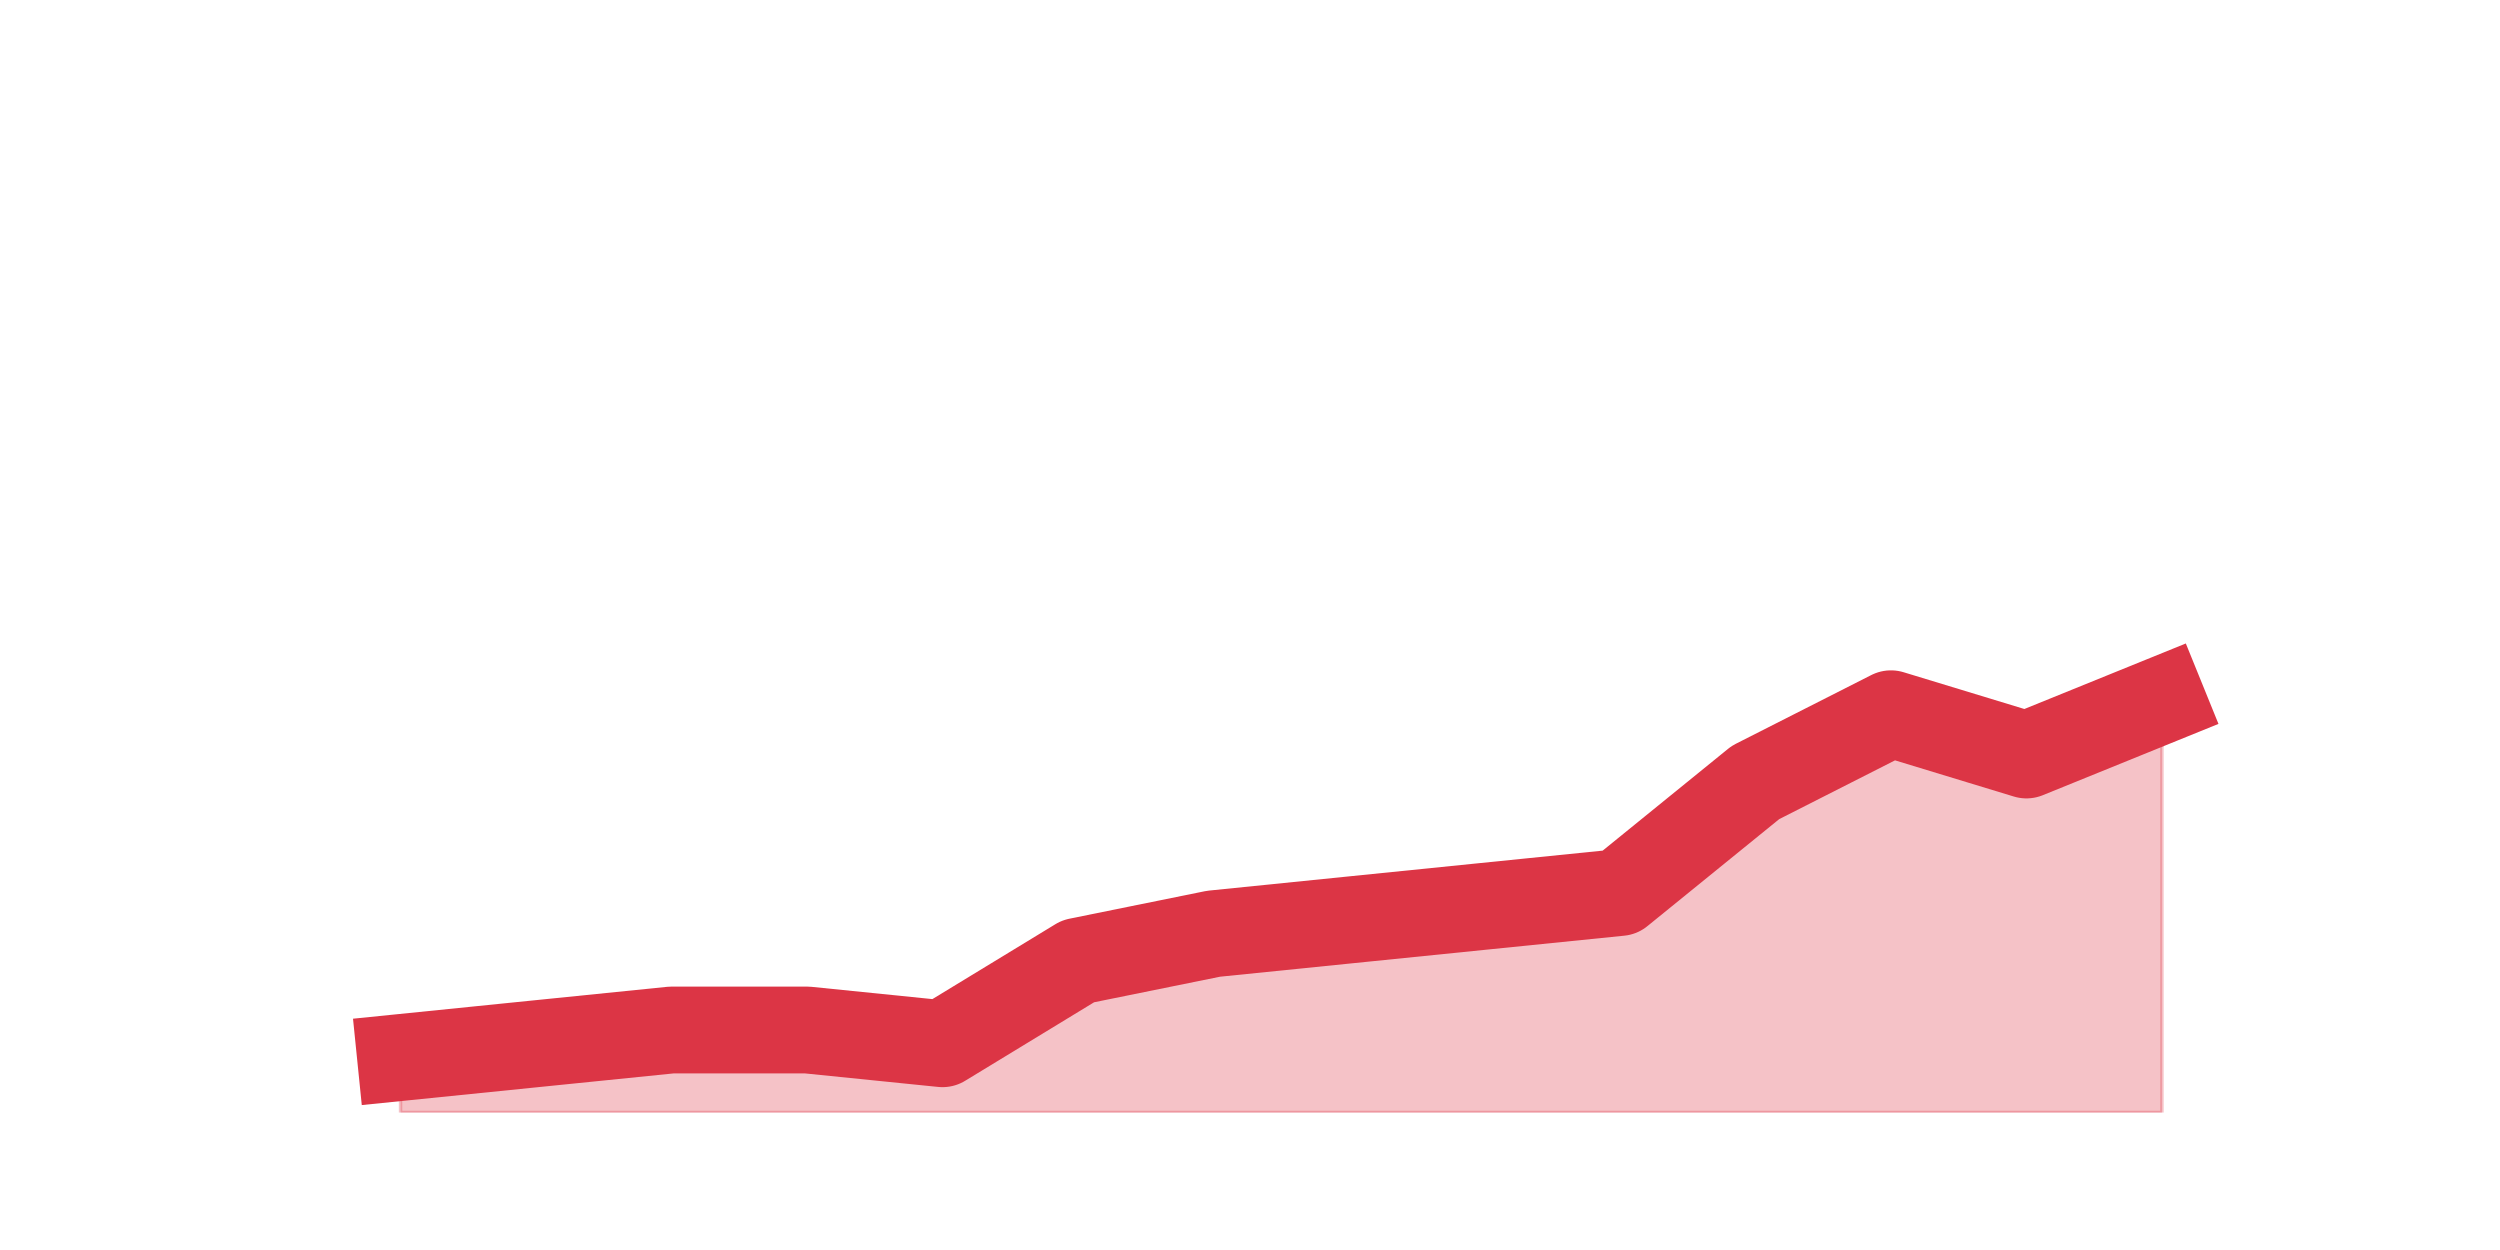
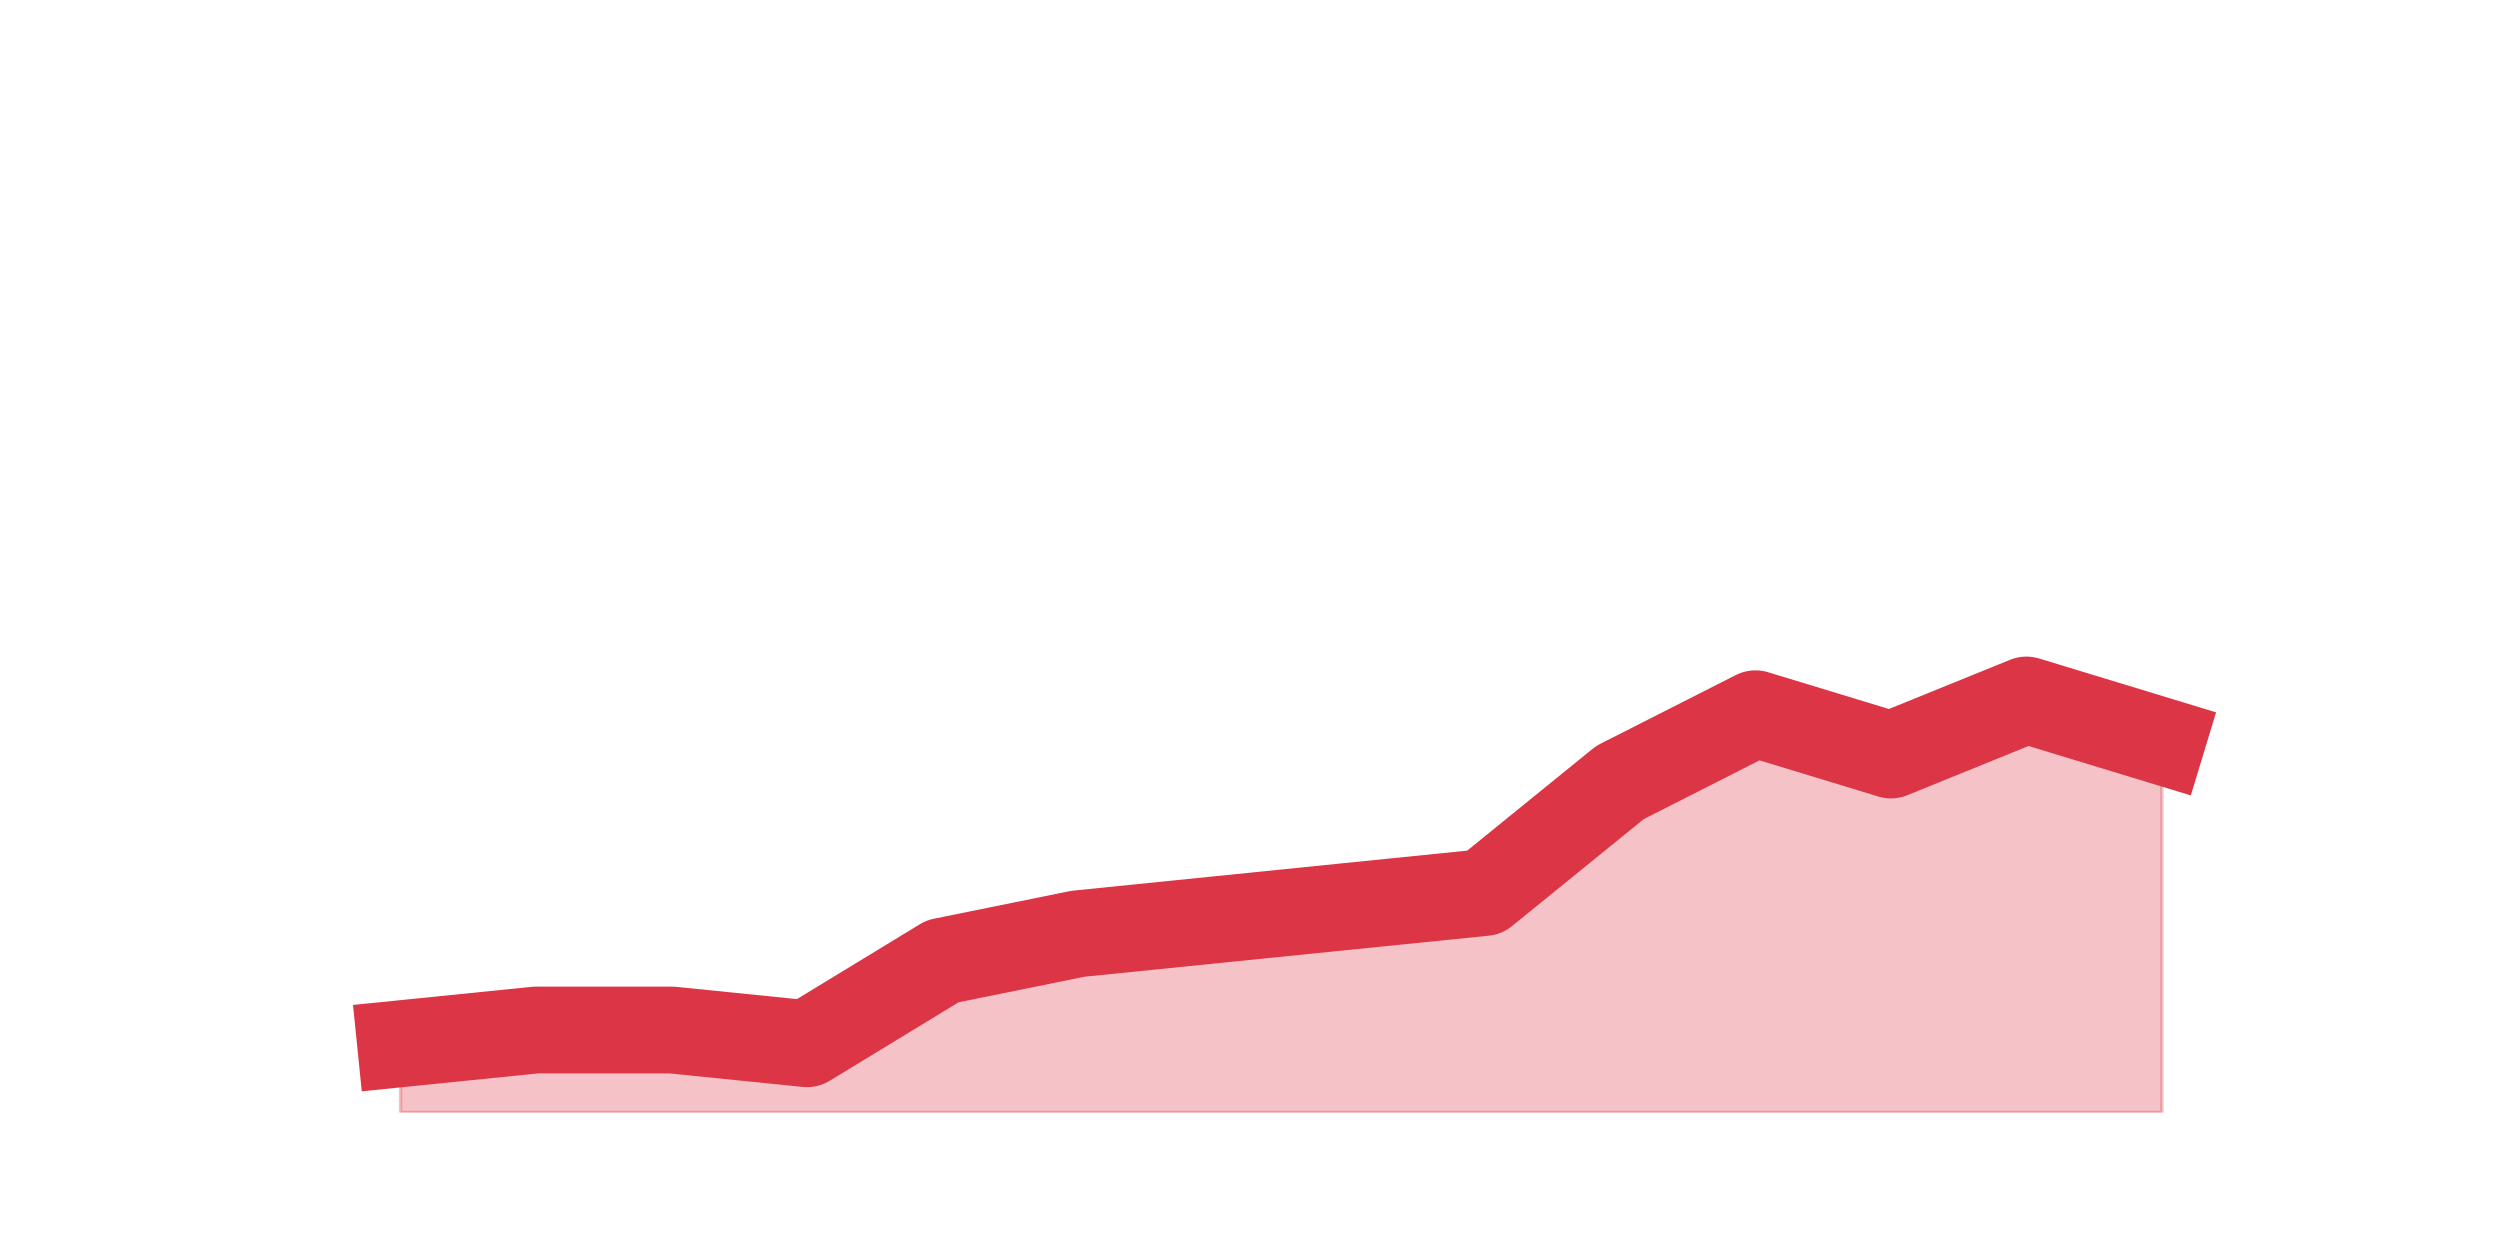
<svg xmlns="http://www.w3.org/2000/svg" xmlns:xlink="http://www.w3.org/1999/xlink" height="360pt" version="1.1" viewBox="0 0 720 360" width="720pt">
  <defs>
    <style type="text/css">*{stroke-linecap:butt;stroke-linejoin:round;}</style>
  </defs>
  <g id="figure_1">
    <g id="patch_1">
      <path d="M 0 360  L 720 360  L 720 0  L 0 0  z " style="fill:none;" />
    </g>
    <g id="axes_1">
      <g id="matplotlib.axis_1" />
      <g id="matplotlib.axis_2" />
      <g id="PolyCollection_1">
        <defs>
-           <path d="M 115.364 -55.44  L 115.364 -39.6  L 154.385 -39.6  L 193.406 -39.6  L 232.427 -39.6  L 271.448 -39.6  L 310.469 -39.6  L 349.49 -39.6  L 388.51 -39.6  L 427.531 -39.6  L 466.552 -39.6  L 505.573 -39.6  L 544.594 -39.6  L 583.615 -39.6  L 622.636 -39.6  L 622.636 -158.4  L 622.636 -158.4  L 583.615 -142.56  L 544.594 -154.44  L 505.573 -134.64  L 466.552 -102.96  L 427.531 -99  L 388.51 -95.04  L 349.49 -91.08  L 310.469 -83.16  L 271.448 -59.4  L 232.427 -63.36  L 193.406 -63.36  L 154.385 -59.4  L 115.364 -55.44  z " id="mcdd465b907" style="stroke:#dc3545;stroke-opacity:0.3;" />
+           <path d="M 115.364 -59.4  L 115.364 -39.6  L 154.385 -39.6  L 193.406 -39.6  L 232.427 -39.6  L 271.448 -39.6  L 310.469 -39.6  L 349.49 -39.6  L 388.51 -39.6  L 427.531 -39.6  L 466.552 -39.6  L 505.573 -39.6  L 544.594 -39.6  L 583.615 -39.6  L 622.636 -39.6  L 622.636 -146.52  L 622.636 -146.52  L 583.615 -158.4  L 544.594 -142.56  L 505.573 -154.44  L 466.552 -134.64  L 427.531 -102.96  L 388.51 -99  L 349.49 -95.04  L 310.469 -91.08  L 271.448 -83.16  L 232.427 -59.4  L 193.406 -63.36  L 154.385 -63.36  L 115.364 -59.4  z " id="mfd6d41ad61" style="stroke:#dc3545;stroke-opacity:0.3;" />
        </defs>
-         <g clip-path="url(#p629b63b9b5)">
-           <use style="fill:#dc3545;fill-opacity:0.3;stroke:#dc3545;stroke-opacity:0.3;" x="0" xlink:href="#mcdd465b907" y="360" />
+         <g clip-path="url(#p98c2c3ea2c)">
+           <use style="fill:#dc3545;fill-opacity:0.3;stroke:#dc3545;stroke-opacity:0.3;" x="0" xlink:href="#mfd6d41ad61" y="360" />
        </g>
      </g>
      <g id="line2d_1">
-         <path clip-path="url(#p629b63b9b5)" d="M 115.364 304.56  L 154.385 300.6  L 193.406 296.64  L 232.427 296.64  L 271.448 300.6  L 310.469 276.84  L 349.49 268.92  L 388.51 264.96  L 427.531 261  L 466.552 257.04  L 505.573 225.36  L 544.594 205.56  L 583.615 217.44  L 622.636 201.6  " style="fill:none;stroke:#dc3545;stroke-linecap:square;stroke-width:25;" />
+         <path clip-path="url(#p98c2c3ea2c)" d="M 115.364 300.6  L 154.385 296.64  L 193.406 296.64  L 232.427 300.6  L 271.448 276.84  L 310.469 268.92  L 349.49 264.96  L 388.51 261  L 427.531 257.04  L 466.552 225.36  L 505.573 205.56  L 544.594 217.44  L 583.615 201.6  L 622.636 213.48  " style="fill:none;stroke:#dc3545;stroke-linecap:square;stroke-width:25;" />
      </g>
    </g>
  </g>
  <defs>
-     <clipPath id="p629b63b9b5">
+     <clipPath id="p98c2c3ea2c">
      <rect height="277.2" width="558" x="90" y="43.2" />
    </clipPath>
  </defs>
</svg>
